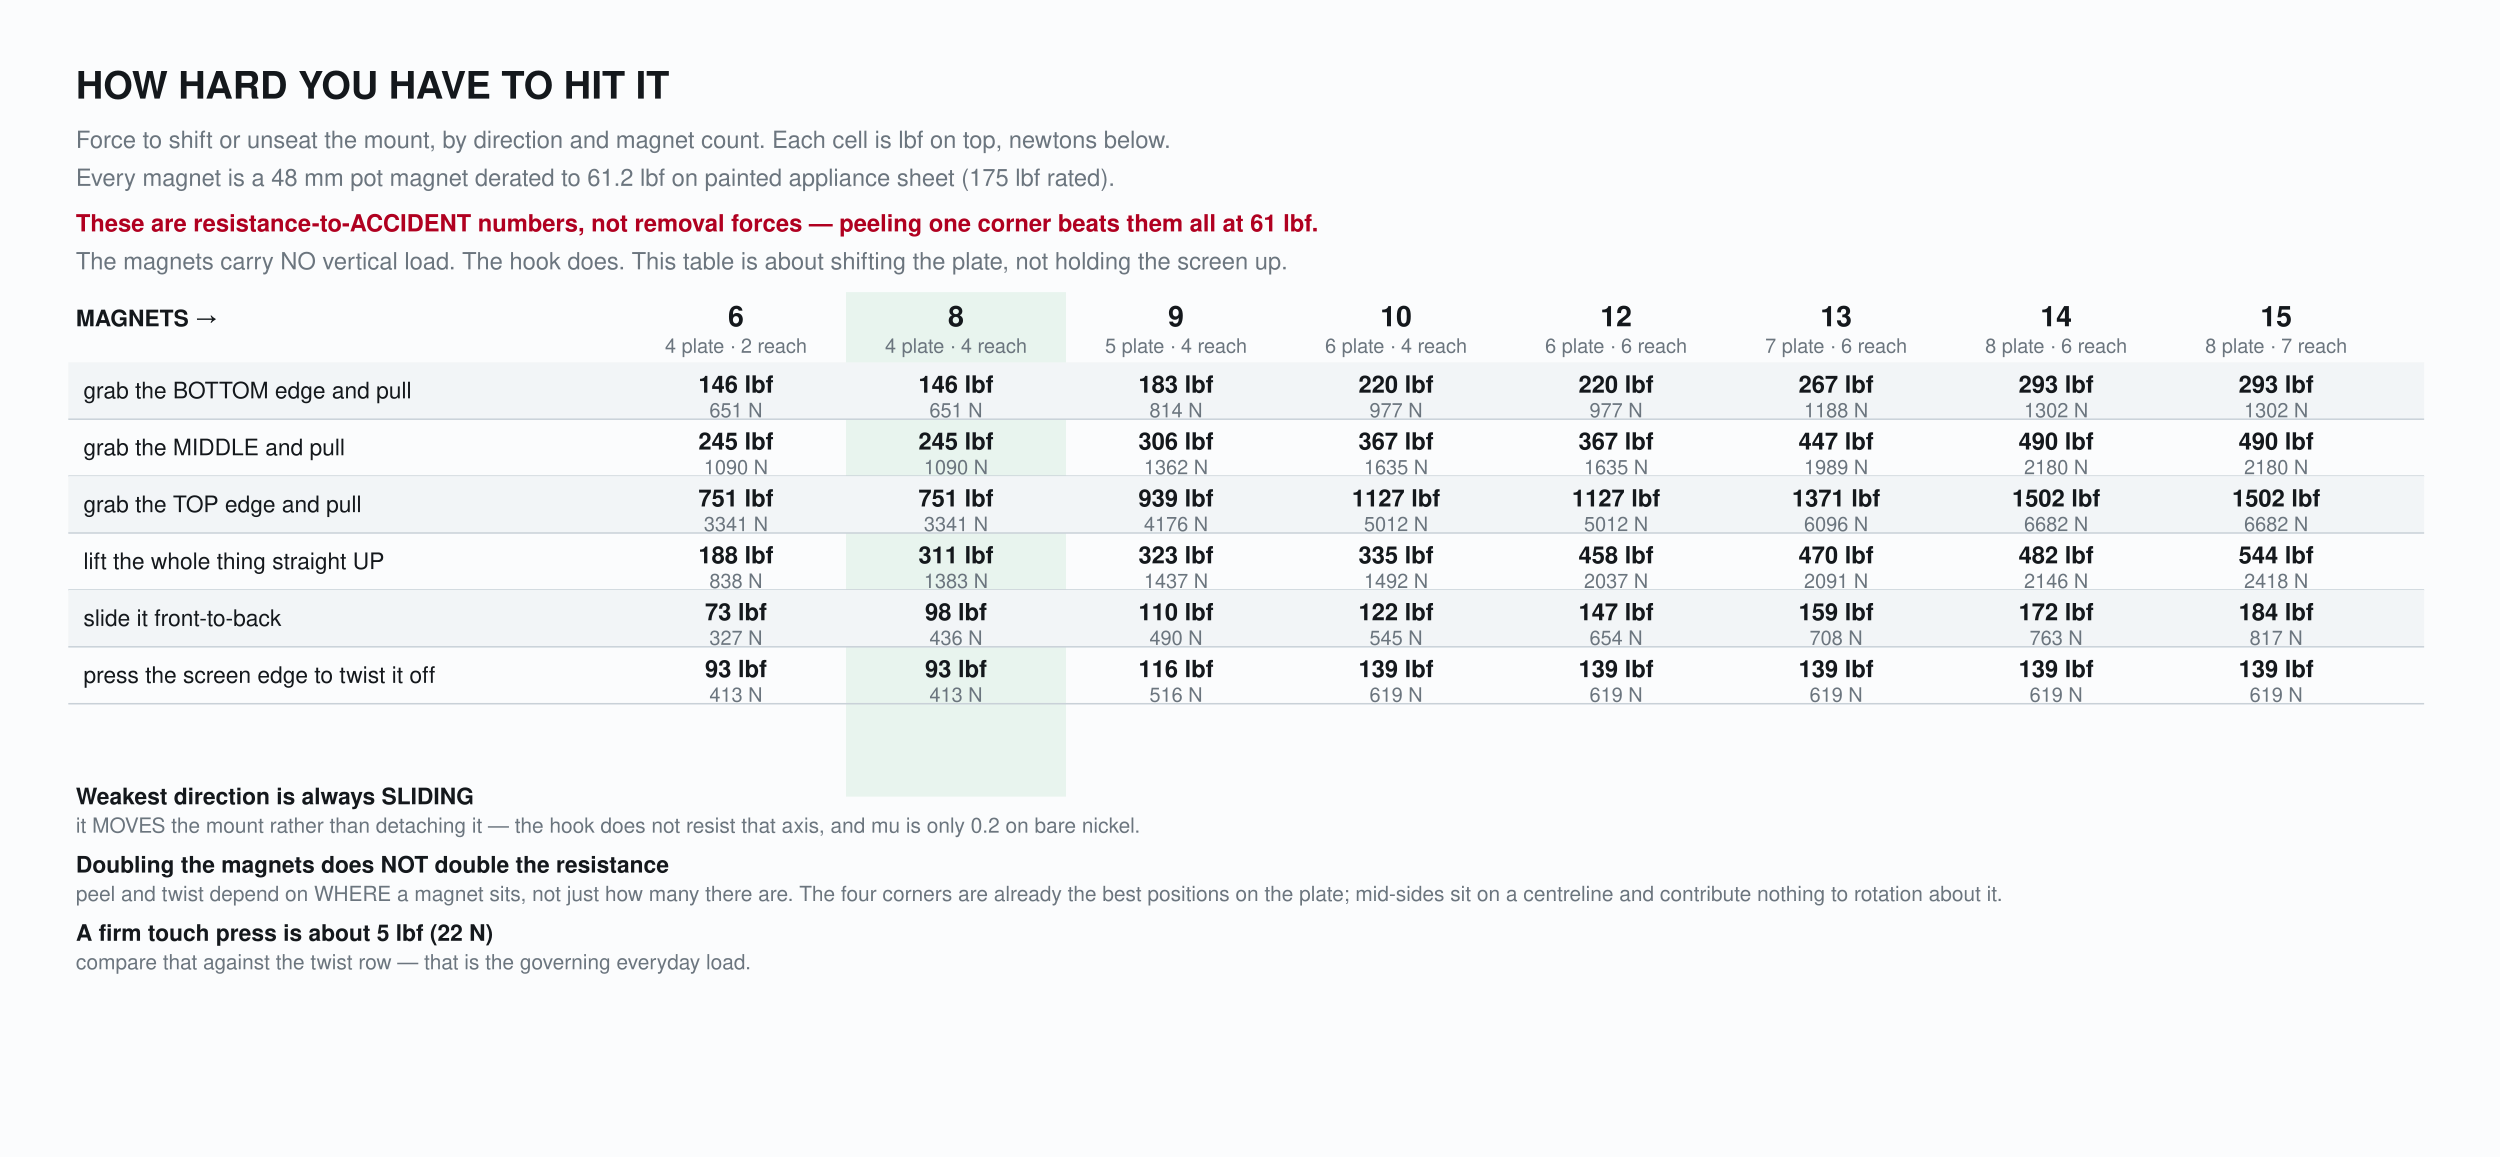
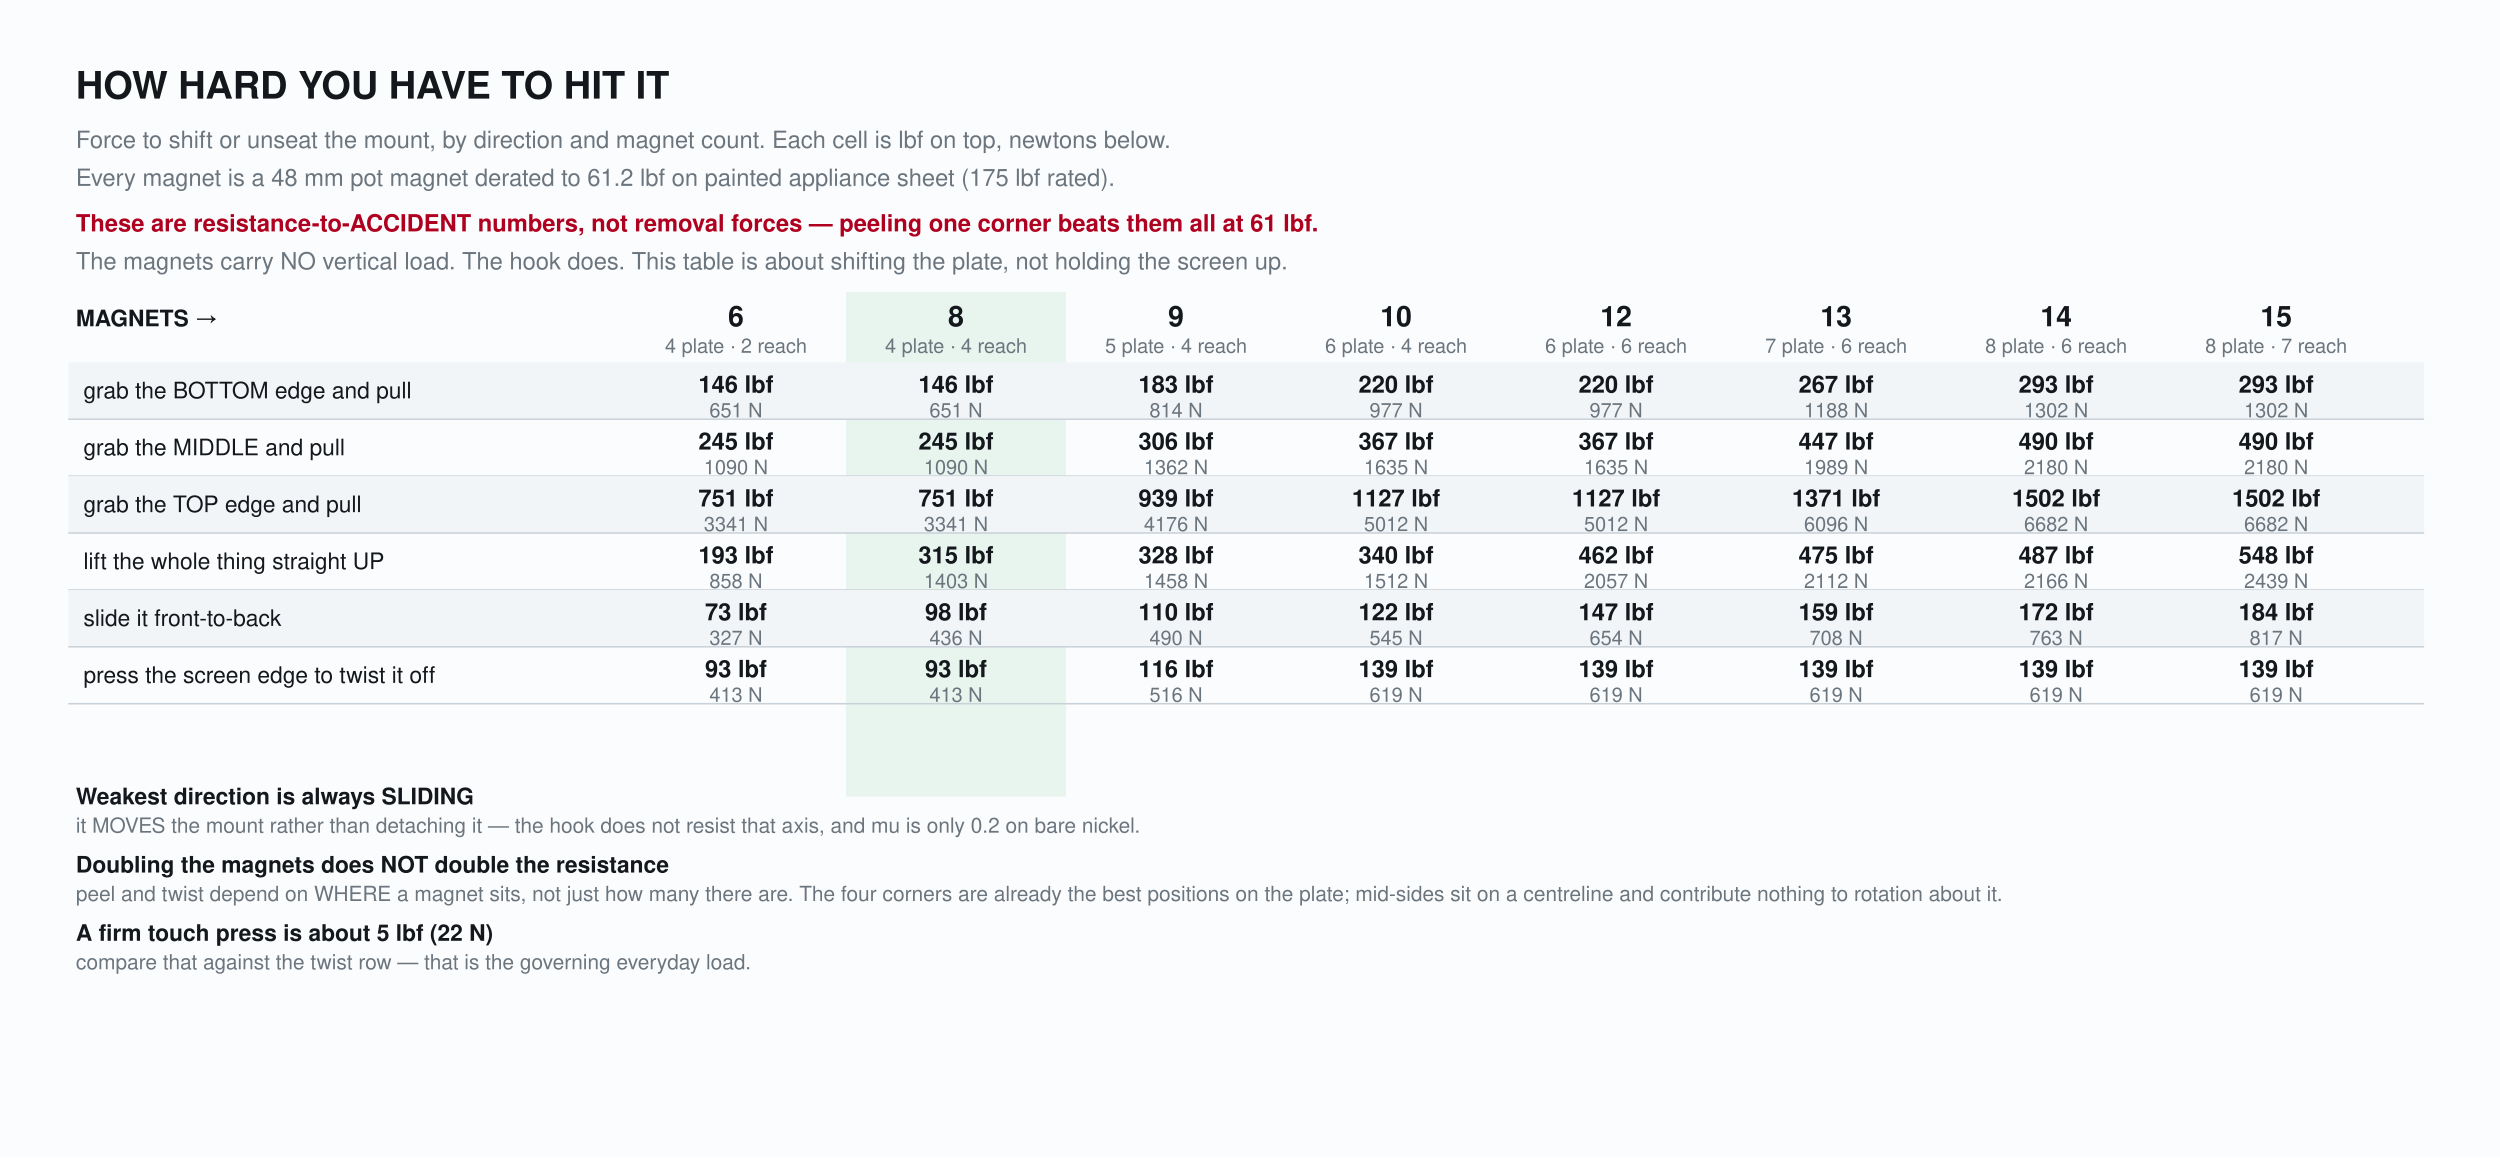
<svg xmlns="http://www.w3.org/2000/svg" width="1318" height="610" viewBox="0 0 1318 610">
  <rect width="1318" height="610" fill="#fbfcfd" />
  <text x="40" y="52" font-family="Helvetica,Arial,sans-serif" font-size="20" font-weight="bold" fill="#14181c">HOW HARD YOU HAVE TO HIT IT</text>
  <text x="40" y="78" font-family="Helvetica,Arial,sans-serif" font-size="12.5" fill="#6b757e">Force to shift or unseat the mount, by direction and magnet count. Each cell is lbf on top, newtons below.</text>
  <text x="40" y="98" font-family="Helvetica,Arial,sans-serif" font-size="12.5" fill="#6b757e">Every magnet is a 48 mm pot magnet derated to 61.2 lbf on painted appliance sheet (175 lbf rated).</text>
  <text x="40" y="122" font-family="Helvetica,Arial,sans-serif" font-size="12.5" fill="#b00020" font-weight="bold">These are resistance-to-ACCIDENT numbers, not removal forces — peeling one corner beats them all at 61 lbf.</text>
  <text x="40" y="142" font-family="Helvetica,Arial,sans-serif" font-size="12.5" fill="#6b757e">The magnets carry NO vertical load. The hook does. This table is about shifting the plate, not holding the screen up.</text>
  <text x="388.0" y="172.0" font-family="Helvetica,Arial,sans-serif" font-size="15" font-weight="bold" text-anchor="middle" fill="#14181c">6</text>
  <text x="388.0" y="186.0" font-family="Helvetica,Arial,sans-serif" font-size="10.5" text-anchor="middle" fill="#6b757e">4 plate · 2 reach</text>
  <rect x="446.0" y="154.0" width="116.0" height="266.0" fill="#e8f4ee" />
  <text x="504.0" y="172.0" font-family="Helvetica,Arial,sans-serif" font-size="15" font-weight="bold" text-anchor="middle" fill="#14181c">8</text>
  <text x="504.0" y="186.0" font-family="Helvetica,Arial,sans-serif" font-size="10.5" text-anchor="middle" fill="#6b757e">4 plate · 4 reach</text>
  <text x="504.0" y="201.0" font-family="Helvetica,Arial,sans-serif" font-size="9.5" text-anchor="middle" font-weight="bold" fill="#0a8f6f">AS BUILT</text>
  <text x="620.0" y="172.0" font-family="Helvetica,Arial,sans-serif" font-size="15" font-weight="bold" text-anchor="middle" fill="#14181c">9</text>
  <text x="620.0" y="186.0" font-family="Helvetica,Arial,sans-serif" font-size="10.5" text-anchor="middle" fill="#6b757e">5 plate · 4 reach</text>
  <text x="736.0" y="172.0" font-family="Helvetica,Arial,sans-serif" font-size="15" font-weight="bold" text-anchor="middle" fill="#14181c">10</text>
  <text x="736.0" y="186.0" font-family="Helvetica,Arial,sans-serif" font-size="10.5" text-anchor="middle" fill="#6b757e">6 plate · 4 reach</text>
  <text x="852.0" y="172.0" font-family="Helvetica,Arial,sans-serif" font-size="15" font-weight="bold" text-anchor="middle" fill="#14181c">12</text>
  <text x="852.0" y="186.0" font-family="Helvetica,Arial,sans-serif" font-size="10.5" text-anchor="middle" fill="#6b757e">6 plate · 6 reach</text>
  <text x="968.0" y="172.0" font-family="Helvetica,Arial,sans-serif" font-size="15" font-weight="bold" text-anchor="middle" fill="#14181c">13</text>
  <text x="968.0" y="186.0" font-family="Helvetica,Arial,sans-serif" font-size="10.5" text-anchor="middle" fill="#6b757e">7 plate · 6 reach</text>
  <text x="1084.0" y="172.0" font-family="Helvetica,Arial,sans-serif" font-size="15" font-weight="bold" text-anchor="middle" fill="#14181c">14</text>
  <text x="1084.0" y="186.0" font-family="Helvetica,Arial,sans-serif" font-size="10.5" text-anchor="middle" fill="#6b757e">8 plate · 6 reach</text>
  <text x="1200.0" y="172.0" font-family="Helvetica,Arial,sans-serif" font-size="15" font-weight="bold" text-anchor="middle" fill="#14181c">15</text>
  <text x="1200.0" y="186.0" font-family="Helvetica,Arial,sans-serif" font-size="10.5" text-anchor="middle" fill="#6b757e">8 plate · 7 reach</text>
  <text x="40" y="172.0" font-family="Helvetica,Arial,sans-serif" font-size="12" font-weight="bold" fill="#14181c">MAGNETS →</text>
  <rect x="36" y="191.0" width="1242.0" height="30.0" fill="#f2f5f7" />
  <text x="44" y="210.0" font-family="Helvetica,Arial,sans-serif" font-size="12" fill="#14181c">grab the BOTTOM edge and pull</text>
  <text x="388.0" y="207.0" font-family="Helvetica,Arial,sans-serif" font-size="12.5" text-anchor="middle" font-weight="bold" fill="#14181c">146 lbf</text>
  <text x="388.0" y="220.0" font-family="Helvetica,Arial,sans-serif" font-size="10.5" text-anchor="middle" fill="#6b757e">651 N</text>
  <text x="504.0" y="207.0" font-family="Helvetica,Arial,sans-serif" font-size="12.5" text-anchor="middle" font-weight="bold" fill="#14181c">146 lbf</text>
  <text x="504.0" y="220.0" font-family="Helvetica,Arial,sans-serif" font-size="10.5" text-anchor="middle" fill="#6b757e">651 N</text>
  <text x="620.0" y="207.0" font-family="Helvetica,Arial,sans-serif" font-size="12.5" text-anchor="middle" font-weight="bold" fill="#14181c">183 lbf</text>
  <text x="620.0" y="220.0" font-family="Helvetica,Arial,sans-serif" font-size="10.5" text-anchor="middle" fill="#6b757e">814 N</text>
  <text x="736.0" y="207.0" font-family="Helvetica,Arial,sans-serif" font-size="12.5" text-anchor="middle" font-weight="bold" fill="#14181c">220 lbf</text>
  <text x="736.0" y="220.0" font-family="Helvetica,Arial,sans-serif" font-size="10.5" text-anchor="middle" fill="#6b757e">977 N</text>
  <text x="852.0" y="207.0" font-family="Helvetica,Arial,sans-serif" font-size="12.5" text-anchor="middle" font-weight="bold" fill="#14181c">220 lbf</text>
  <text x="852.0" y="220.0" font-family="Helvetica,Arial,sans-serif" font-size="10.5" text-anchor="middle" fill="#6b757e">977 N</text>
  <text x="968.0" y="207.0" font-family="Helvetica,Arial,sans-serif" font-size="12.5" text-anchor="middle" font-weight="bold" fill="#14181c">267 lbf</text>
  <text x="968.0" y="220.0" font-family="Helvetica,Arial,sans-serif" font-size="10.5" text-anchor="middle" fill="#6b757e">1188 N</text>
  <text x="1084.0" y="207.0" font-family="Helvetica,Arial,sans-serif" font-size="12.5" text-anchor="middle" font-weight="bold" fill="#14181c">293 lbf</text>
  <text x="1084.0" y="220.0" font-family="Helvetica,Arial,sans-serif" font-size="10.5" text-anchor="middle" fill="#6b757e">1302 N</text>
  <text x="1200.0" y="207.0" font-family="Helvetica,Arial,sans-serif" font-size="12.5" text-anchor="middle" font-weight="bold" fill="#14181c">293 lbf</text>
  <text x="1200.0" y="220.0" font-family="Helvetica,Arial,sans-serif" font-size="10.5" text-anchor="middle" fill="#6b757e">1302 N</text>
  <line x1="36" y1="221.0" x2="1278.0" y2="221.0" stroke="#c9d1d8" stroke-width="0.8" />
  <text x="44" y="240.0" font-family="Helvetica,Arial,sans-serif" font-size="12" fill="#14181c">grab the MIDDLE and pull</text>
  <text x="388.0" y="237.0" font-family="Helvetica,Arial,sans-serif" font-size="12.5" text-anchor="middle" font-weight="bold" fill="#14181c">245 lbf</text>
  <text x="388.0" y="250.0" font-family="Helvetica,Arial,sans-serif" font-size="10.5" text-anchor="middle" fill="#6b757e">1090 N</text>
  <text x="504.0" y="237.0" font-family="Helvetica,Arial,sans-serif" font-size="12.5" text-anchor="middle" font-weight="bold" fill="#14181c">245 lbf</text>
  <text x="504.0" y="250.0" font-family="Helvetica,Arial,sans-serif" font-size="10.5" text-anchor="middle" fill="#6b757e">1090 N</text>
  <text x="620.0" y="237.0" font-family="Helvetica,Arial,sans-serif" font-size="12.5" text-anchor="middle" font-weight="bold" fill="#14181c">306 lbf</text>
  <text x="620.0" y="250.0" font-family="Helvetica,Arial,sans-serif" font-size="10.5" text-anchor="middle" fill="#6b757e">1362 N</text>
  <text x="736.0" y="237.0" font-family="Helvetica,Arial,sans-serif" font-size="12.5" text-anchor="middle" font-weight="bold" fill="#14181c">367 lbf</text>
  <text x="736.0" y="250.0" font-family="Helvetica,Arial,sans-serif" font-size="10.5" text-anchor="middle" fill="#6b757e">1635 N</text>
  <text x="852.0" y="237.0" font-family="Helvetica,Arial,sans-serif" font-size="12.5" text-anchor="middle" font-weight="bold" fill="#14181c">367 lbf</text>
  <text x="852.0" y="250.0" font-family="Helvetica,Arial,sans-serif" font-size="10.5" text-anchor="middle" fill="#6b757e">1635 N</text>
  <text x="968.0" y="237.0" font-family="Helvetica,Arial,sans-serif" font-size="12.5" text-anchor="middle" font-weight="bold" fill="#14181c">447 lbf</text>
  <text x="968.0" y="250.0" font-family="Helvetica,Arial,sans-serif" font-size="10.5" text-anchor="middle" fill="#6b757e">1989 N</text>
  <text x="1084.0" y="237.0" font-family="Helvetica,Arial,sans-serif" font-size="12.5" text-anchor="middle" font-weight="bold" fill="#14181c">490 lbf</text>
  <text x="1084.0" y="250.0" font-family="Helvetica,Arial,sans-serif" font-size="10.5" text-anchor="middle" fill="#6b757e">2180 N</text>
  <text x="1200.0" y="237.0" font-family="Helvetica,Arial,sans-serif" font-size="12.5" text-anchor="middle" font-weight="bold" fill="#14181c">490 lbf</text>
  <text x="1200.0" y="250.0" font-family="Helvetica,Arial,sans-serif" font-size="10.5" text-anchor="middle" fill="#6b757e">2180 N</text>
  <line x1="36" y1="251.0" x2="1278.0" y2="251.0" stroke="#c9d1d8" stroke-width="0.8" />
  <rect x="36" y="251.0" width="1242.0" height="30.0" fill="#f2f5f7" />
  <text x="44" y="270.0" font-family="Helvetica,Arial,sans-serif" font-size="12" fill="#14181c">grab the TOP edge and pull</text>
  <text x="388.0" y="267.0" font-family="Helvetica,Arial,sans-serif" font-size="12.5" text-anchor="middle" font-weight="bold" fill="#14181c">751 lbf</text>
  <text x="388.0" y="280.0" font-family="Helvetica,Arial,sans-serif" font-size="10.5" text-anchor="middle" fill="#6b757e">3341 N</text>
  <text x="504.0" y="267.0" font-family="Helvetica,Arial,sans-serif" font-size="12.5" text-anchor="middle" font-weight="bold" fill="#14181c">751 lbf</text>
  <text x="504.0" y="280.0" font-family="Helvetica,Arial,sans-serif" font-size="10.5" text-anchor="middle" fill="#6b757e">3341 N</text>
  <text x="620.0" y="267.0" font-family="Helvetica,Arial,sans-serif" font-size="12.5" text-anchor="middle" font-weight="bold" fill="#14181c">939 lbf</text>
  <text x="620.0" y="280.0" font-family="Helvetica,Arial,sans-serif" font-size="10.5" text-anchor="middle" fill="#6b757e">4176 N</text>
  <text x="736.0" y="267.0" font-family="Helvetica,Arial,sans-serif" font-size="12.5" text-anchor="middle" font-weight="bold" fill="#14181c">1127 lbf</text>
  <text x="736.0" y="280.0" font-family="Helvetica,Arial,sans-serif" font-size="10.5" text-anchor="middle" fill="#6b757e">5012 N</text>
  <text x="852.0" y="267.0" font-family="Helvetica,Arial,sans-serif" font-size="12.5" text-anchor="middle" font-weight="bold" fill="#14181c">1127 lbf</text>
  <text x="852.0" y="280.0" font-family="Helvetica,Arial,sans-serif" font-size="10.5" text-anchor="middle" fill="#6b757e">5012 N</text>
  <text x="968.0" y="267.0" font-family="Helvetica,Arial,sans-serif" font-size="12.5" text-anchor="middle" font-weight="bold" fill="#14181c">1371 lbf</text>
  <text x="968.0" y="280.0" font-family="Helvetica,Arial,sans-serif" font-size="10.5" text-anchor="middle" fill="#6b757e">6096 N</text>
  <text x="1084.0" y="267.0" font-family="Helvetica,Arial,sans-serif" font-size="12.5" text-anchor="middle" font-weight="bold" fill="#14181c">1502 lbf</text>
  <text x="1084.0" y="280.0" font-family="Helvetica,Arial,sans-serif" font-size="10.5" text-anchor="middle" fill="#6b757e">6682 N</text>
  <text x="1200.0" y="267.0" font-family="Helvetica,Arial,sans-serif" font-size="12.5" text-anchor="middle" font-weight="bold" fill="#14181c">1502 lbf</text>
  <text x="1200.0" y="280.0" font-family="Helvetica,Arial,sans-serif" font-size="10.5" text-anchor="middle" fill="#6b757e">6682 N</text>
  <line x1="36" y1="281.0" x2="1278.0" y2="281.0" stroke="#c9d1d8" stroke-width="0.8" />
  <text x="44" y="300.0" font-family="Helvetica,Arial,sans-serif" font-size="12" fill="#14181c">lift the whole thing straight UP</text>
-   <text x="388.0" y="297.0" font-family="Helvetica,Arial,sans-serif" font-size="12.5" text-anchor="middle" font-weight="bold" fill="#14181c">188 lbf</text>
-   <text x="388.0" y="310.0" font-family="Helvetica,Arial,sans-serif" font-size="10.5" text-anchor="middle" fill="#6b757e">838 N</text>
-   <text x="504.0" y="297.0" font-family="Helvetica,Arial,sans-serif" font-size="12.5" text-anchor="middle" font-weight="bold" fill="#14181c">311 lbf</text>
-   <text x="504.0" y="310.0" font-family="Helvetica,Arial,sans-serif" font-size="10.5" text-anchor="middle" fill="#6b757e">1383 N</text>
-   <text x="620.0" y="297.0" font-family="Helvetica,Arial,sans-serif" font-size="12.5" text-anchor="middle" font-weight="bold" fill="#14181c">323 lbf</text>
-   <text x="620.0" y="310.0" font-family="Helvetica,Arial,sans-serif" font-size="10.5" text-anchor="middle" fill="#6b757e">1437 N</text>
-   <text x="736.0" y="297.0" font-family="Helvetica,Arial,sans-serif" font-size="12.5" text-anchor="middle" font-weight="bold" fill="#14181c">335 lbf</text>
-   <text x="736.0" y="310.0" font-family="Helvetica,Arial,sans-serif" font-size="10.5" text-anchor="middle" fill="#6b757e">1492 N</text>
-   <text x="852.0" y="297.0" font-family="Helvetica,Arial,sans-serif" font-size="12.5" text-anchor="middle" font-weight="bold" fill="#14181c">458 lbf</text>
-   <text x="852.0" y="310.0" font-family="Helvetica,Arial,sans-serif" font-size="10.5" text-anchor="middle" fill="#6b757e">2037 N</text>
-   <text x="968.0" y="297.0" font-family="Helvetica,Arial,sans-serif" font-size="12.5" text-anchor="middle" font-weight="bold" fill="#14181c">470 lbf</text>
-   <text x="968.0" y="310.0" font-family="Helvetica,Arial,sans-serif" font-size="10.5" text-anchor="middle" fill="#6b757e">2091 N</text>
-   <text x="1084.0" y="297.0" font-family="Helvetica,Arial,sans-serif" font-size="12.5" text-anchor="middle" font-weight="bold" fill="#14181c">482 lbf</text>
-   <text x="1084.0" y="310.0" font-family="Helvetica,Arial,sans-serif" font-size="10.5" text-anchor="middle" fill="#6b757e">2146 N</text>
-   <text x="1200.0" y="297.0" font-family="Helvetica,Arial,sans-serif" font-size="12.5" text-anchor="middle" font-weight="bold" fill="#14181c">544 lbf</text>
-   <text x="1200.0" y="310.0" font-family="Helvetica,Arial,sans-serif" font-size="10.5" text-anchor="middle" fill="#6b757e">2418 N</text>
+   <text x="388.0" y="297.0" font-family="Helvetica,Arial,sans-serif" font-size="12.5" text-anchor="middle" font-weight="bold" fill="#14181c">193 lbf</text>
+   <text x="388.0" y="310.0" font-family="Helvetica,Arial,sans-serif" font-size="10.5" text-anchor="middle" fill="#6b757e">858 N</text>
+   <text x="504.0" y="297.0" font-family="Helvetica,Arial,sans-serif" font-size="12.5" text-anchor="middle" font-weight="bold" fill="#14181c">315 lbf</text>
+   <text x="504.0" y="310.0" font-family="Helvetica,Arial,sans-serif" font-size="10.5" text-anchor="middle" fill="#6b757e">1403 N</text>
+   <text x="620.0" y="297.0" font-family="Helvetica,Arial,sans-serif" font-size="12.5" text-anchor="middle" font-weight="bold" fill="#14181c">328 lbf</text>
+   <text x="620.0" y="310.0" font-family="Helvetica,Arial,sans-serif" font-size="10.5" text-anchor="middle" fill="#6b757e">1458 N</text>
+   <text x="736.0" y="297.0" font-family="Helvetica,Arial,sans-serif" font-size="12.5" text-anchor="middle" font-weight="bold" fill="#14181c">340 lbf</text>
+   <text x="736.0" y="310.0" font-family="Helvetica,Arial,sans-serif" font-size="10.5" text-anchor="middle" fill="#6b757e">1512 N</text>
+   <text x="852.0" y="297.0" font-family="Helvetica,Arial,sans-serif" font-size="12.5" text-anchor="middle" font-weight="bold" fill="#14181c">462 lbf</text>
+   <text x="852.0" y="310.0" font-family="Helvetica,Arial,sans-serif" font-size="10.5" text-anchor="middle" fill="#6b757e">2057 N</text>
+   <text x="968.0" y="297.0" font-family="Helvetica,Arial,sans-serif" font-size="12.5" text-anchor="middle" font-weight="bold" fill="#14181c">475 lbf</text>
+   <text x="968.0" y="310.0" font-family="Helvetica,Arial,sans-serif" font-size="10.5" text-anchor="middle" fill="#6b757e">2112 N</text>
+   <text x="1084.0" y="297.0" font-family="Helvetica,Arial,sans-serif" font-size="12.5" text-anchor="middle" font-weight="bold" fill="#14181c">487 lbf</text>
+   <text x="1084.0" y="310.0" font-family="Helvetica,Arial,sans-serif" font-size="10.5" text-anchor="middle" fill="#6b757e">2166 N</text>
+   <text x="1200.0" y="297.0" font-family="Helvetica,Arial,sans-serif" font-size="12.5" text-anchor="middle" font-weight="bold" fill="#14181c">548 lbf</text>
+   <text x="1200.0" y="310.0" font-family="Helvetica,Arial,sans-serif" font-size="10.5" text-anchor="middle" fill="#6b757e">2439 N</text>
  <line x1="36" y1="311.0" x2="1278.0" y2="311.0" stroke="#c9d1d8" stroke-width="0.8" />
  <rect x="36" y="311.0" width="1242.0" height="30.0" fill="#f2f5f7" />
  <text x="44" y="330.0" font-family="Helvetica,Arial,sans-serif" font-size="12" fill="#14181c">slide it front-to-back</text>
  <text x="388.0" y="327.0" font-family="Helvetica,Arial,sans-serif" font-size="12.5" text-anchor="middle" font-weight="bold" fill="#14181c">73 lbf</text>
  <text x="388.0" y="340.0" font-family="Helvetica,Arial,sans-serif" font-size="10.5" text-anchor="middle" fill="#6b757e">327 N</text>
  <text x="504.0" y="327.0" font-family="Helvetica,Arial,sans-serif" font-size="12.5" text-anchor="middle" font-weight="bold" fill="#14181c">98 lbf</text>
  <text x="504.0" y="340.0" font-family="Helvetica,Arial,sans-serif" font-size="10.5" text-anchor="middle" fill="#6b757e">436 N</text>
  <text x="620.0" y="327.0" font-family="Helvetica,Arial,sans-serif" font-size="12.5" text-anchor="middle" font-weight="bold" fill="#14181c">110 lbf</text>
  <text x="620.0" y="340.0" font-family="Helvetica,Arial,sans-serif" font-size="10.5" text-anchor="middle" fill="#6b757e">490 N</text>
  <text x="736.0" y="327.0" font-family="Helvetica,Arial,sans-serif" font-size="12.5" text-anchor="middle" font-weight="bold" fill="#14181c">122 lbf</text>
  <text x="736.0" y="340.0" font-family="Helvetica,Arial,sans-serif" font-size="10.5" text-anchor="middle" fill="#6b757e">545 N</text>
  <text x="852.0" y="327.0" font-family="Helvetica,Arial,sans-serif" font-size="12.5" text-anchor="middle" font-weight="bold" fill="#14181c">147 lbf</text>
  <text x="852.0" y="340.0" font-family="Helvetica,Arial,sans-serif" font-size="10.5" text-anchor="middle" fill="#6b757e">654 N</text>
  <text x="968.0" y="327.0" font-family="Helvetica,Arial,sans-serif" font-size="12.5" text-anchor="middle" font-weight="bold" fill="#14181c">159 lbf</text>
  <text x="968.0" y="340.0" font-family="Helvetica,Arial,sans-serif" font-size="10.5" text-anchor="middle" fill="#6b757e">708 N</text>
  <text x="1084.0" y="327.0" font-family="Helvetica,Arial,sans-serif" font-size="12.5" text-anchor="middle" font-weight="bold" fill="#14181c">172 lbf</text>
  <text x="1084.0" y="340.0" font-family="Helvetica,Arial,sans-serif" font-size="10.5" text-anchor="middle" fill="#6b757e">763 N</text>
  <text x="1200.0" y="327.0" font-family="Helvetica,Arial,sans-serif" font-size="12.5" text-anchor="middle" font-weight="bold" fill="#14181c">184 lbf</text>
  <text x="1200.0" y="340.0" font-family="Helvetica,Arial,sans-serif" font-size="10.5" text-anchor="middle" fill="#6b757e">817 N</text>
  <line x1="36" y1="341.0" x2="1278.0" y2="341.0" stroke="#c9d1d8" stroke-width="0.8" />
  <text x="44" y="360.0" font-family="Helvetica,Arial,sans-serif" font-size="12" fill="#14181c">press the screen edge to twist it off</text>
  <text x="388.0" y="357.0" font-family="Helvetica,Arial,sans-serif" font-size="12.5" text-anchor="middle" font-weight="bold" fill="#14181c">93 lbf</text>
  <text x="388.0" y="370.0" font-family="Helvetica,Arial,sans-serif" font-size="10.5" text-anchor="middle" fill="#6b757e">413 N</text>
  <text x="504.0" y="357.0" font-family="Helvetica,Arial,sans-serif" font-size="12.5" text-anchor="middle" font-weight="bold" fill="#14181c">93 lbf</text>
  <text x="504.0" y="370.0" font-family="Helvetica,Arial,sans-serif" font-size="10.5" text-anchor="middle" fill="#6b757e">413 N</text>
  <text x="620.0" y="357.0" font-family="Helvetica,Arial,sans-serif" font-size="12.5" text-anchor="middle" font-weight="bold" fill="#14181c">116 lbf</text>
  <text x="620.0" y="370.0" font-family="Helvetica,Arial,sans-serif" font-size="10.5" text-anchor="middle" fill="#6b757e">516 N</text>
  <text x="736.0" y="357.0" font-family="Helvetica,Arial,sans-serif" font-size="12.5" text-anchor="middle" font-weight="bold" fill="#14181c">139 lbf</text>
  <text x="736.0" y="370.0" font-family="Helvetica,Arial,sans-serif" font-size="10.5" text-anchor="middle" fill="#6b757e">619 N</text>
  <text x="852.0" y="357.0" font-family="Helvetica,Arial,sans-serif" font-size="12.5" text-anchor="middle" font-weight="bold" fill="#14181c">139 lbf</text>
  <text x="852.0" y="370.0" font-family="Helvetica,Arial,sans-serif" font-size="10.5" text-anchor="middle" fill="#6b757e">619 N</text>
  <text x="968.0" y="357.0" font-family="Helvetica,Arial,sans-serif" font-size="12.5" text-anchor="middle" font-weight="bold" fill="#14181c">139 lbf</text>
  <text x="968.0" y="370.0" font-family="Helvetica,Arial,sans-serif" font-size="10.5" text-anchor="middle" fill="#6b757e">619 N</text>
  <text x="1084.0" y="357.0" font-family="Helvetica,Arial,sans-serif" font-size="12.5" text-anchor="middle" font-weight="bold" fill="#14181c">139 lbf</text>
  <text x="1084.0" y="370.0" font-family="Helvetica,Arial,sans-serif" font-size="10.5" text-anchor="middle" fill="#6b757e">619 N</text>
  <text x="1200.0" y="357.0" font-family="Helvetica,Arial,sans-serif" font-size="12.5" text-anchor="middle" font-weight="bold" fill="#14181c">139 lbf</text>
  <text x="1200.0" y="370.0" font-family="Helvetica,Arial,sans-serif" font-size="10.5" text-anchor="middle" fill="#6b757e">619 N</text>
  <line x1="36" y1="371.0" x2="1278.0" y2="371.0" stroke="#c9d1d8" stroke-width="0.8" />
  <text x="40" y="424.0" font-family="Helvetica,Arial,sans-serif" font-size="12" font-weight="bold" fill="#14181c">Weakest direction is always SLIDING</text>
  <text x="40" y="439.0" font-family="Helvetica,Arial,sans-serif" font-size="11" fill="#6b757e">it MOVES the mount rather than detaching it — the hook does not resist that axis, and mu is only 0.2 on bare nickel.</text>
  <text x="40" y="460.0" font-family="Helvetica,Arial,sans-serif" font-size="12" font-weight="bold" fill="#14181c">Doubling the magnets does NOT double the resistance</text>
  <text x="40" y="475.0" font-family="Helvetica,Arial,sans-serif" font-size="11" fill="#6b757e">peel and twist depend on WHERE a magnet sits, not just how many there are. The four corners are already the best positions on the plate; mid-sides sit on a centreline and contribute nothing to rotation about it.</text>
  <text x="40" y="496.0" font-family="Helvetica,Arial,sans-serif" font-size="12" font-weight="bold" fill="#14181c">A firm touch press is about 5 lbf (22 N)</text>
  <text x="40" y="511.0" font-family="Helvetica,Arial,sans-serif" font-size="11" fill="#6b757e">compare that against the twist row — that is the governing everyday load.</text>
</svg>
